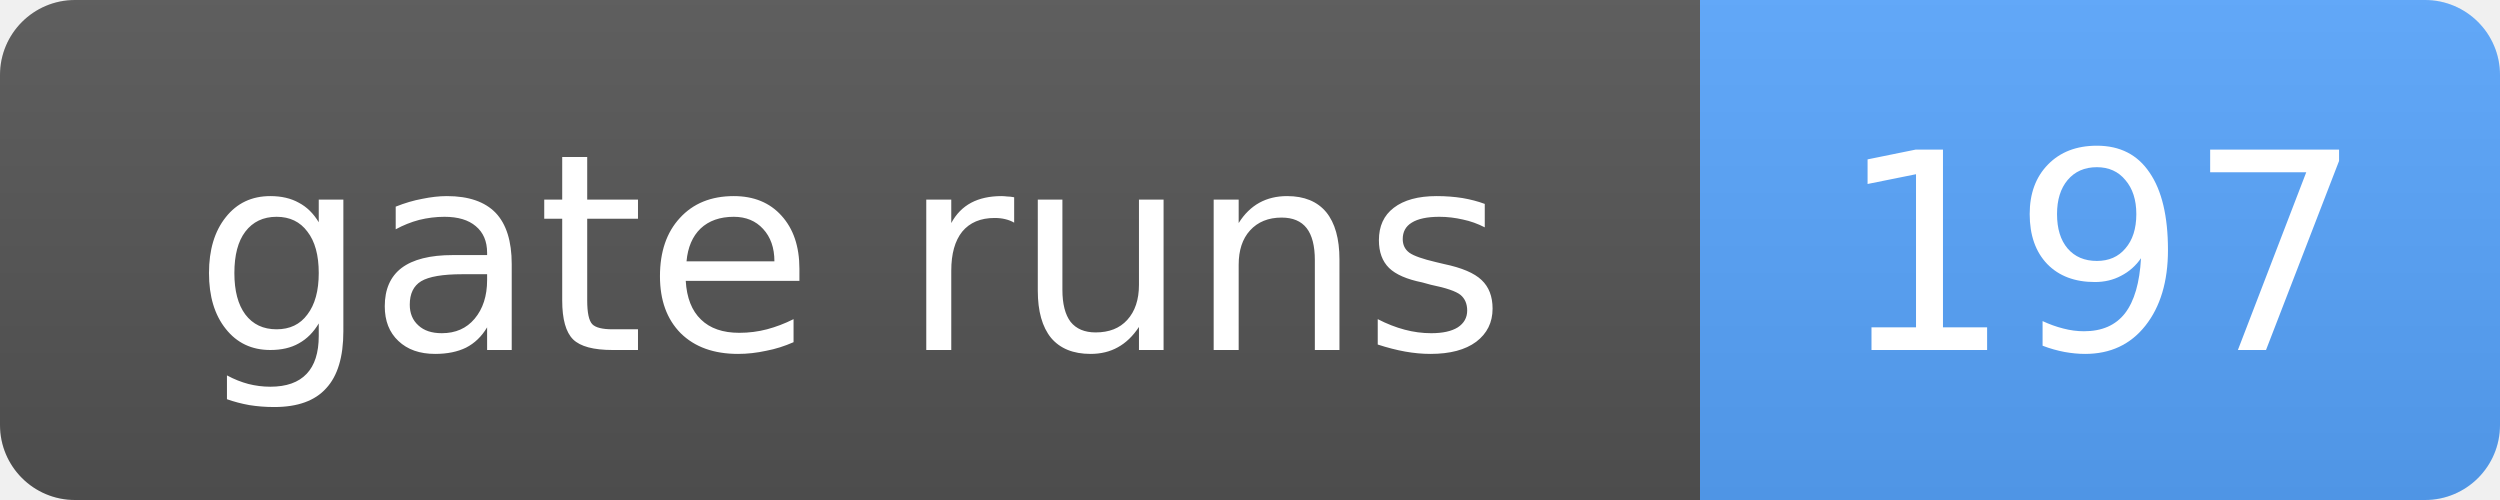
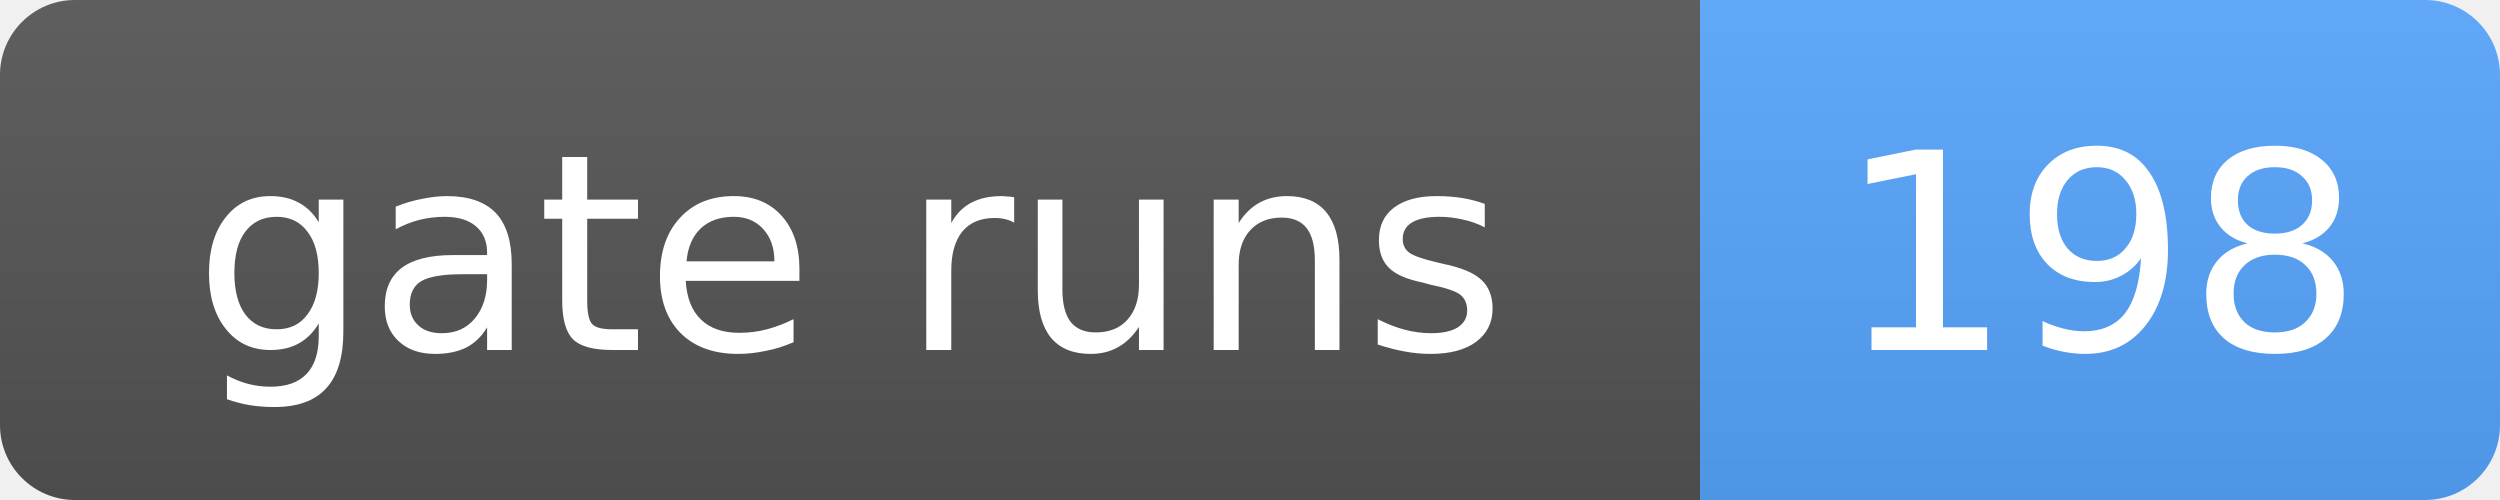
- <svg xmlns="http://www.w3.org/2000/svg" width="100" height="20" role="img" aria-label="gate runs: 197">
+ <svg xmlns="http://www.w3.org/2000/svg" width="100" height="20" role="img" aria-label="gate runs: 198">
  <linearGradient id="s" x2="0" y2="100%">
    <stop offset="0" stop-color="#bbb" stop-opacity=".1" />
    <stop offset="1" stop-opacity=".1" />
  </linearGradient>
  <clipPath id="r">
    <rect width="100" height="20" rx="3" fill="#fff" />
  </clipPath>
  <g clip-path="url(#r)">
    <rect width="68" height="20" fill="#555" />
    <rect x="68" width="32" height="20" fill="#58a6ff" />
    <rect width="100" height="20" fill="url(#s)" />
  </g>
  <g fill="#fff" text-anchor="middle" font-family="Verdana,Geneva,DejaVu Sans,sans-serif" font-size="11">
    <text x="34.0" y="14">gate runs</text>
-     <text x="84.0" y="14">197</text>
+     <text x="84.0" y="14">198</text>
  </g>
</svg>
